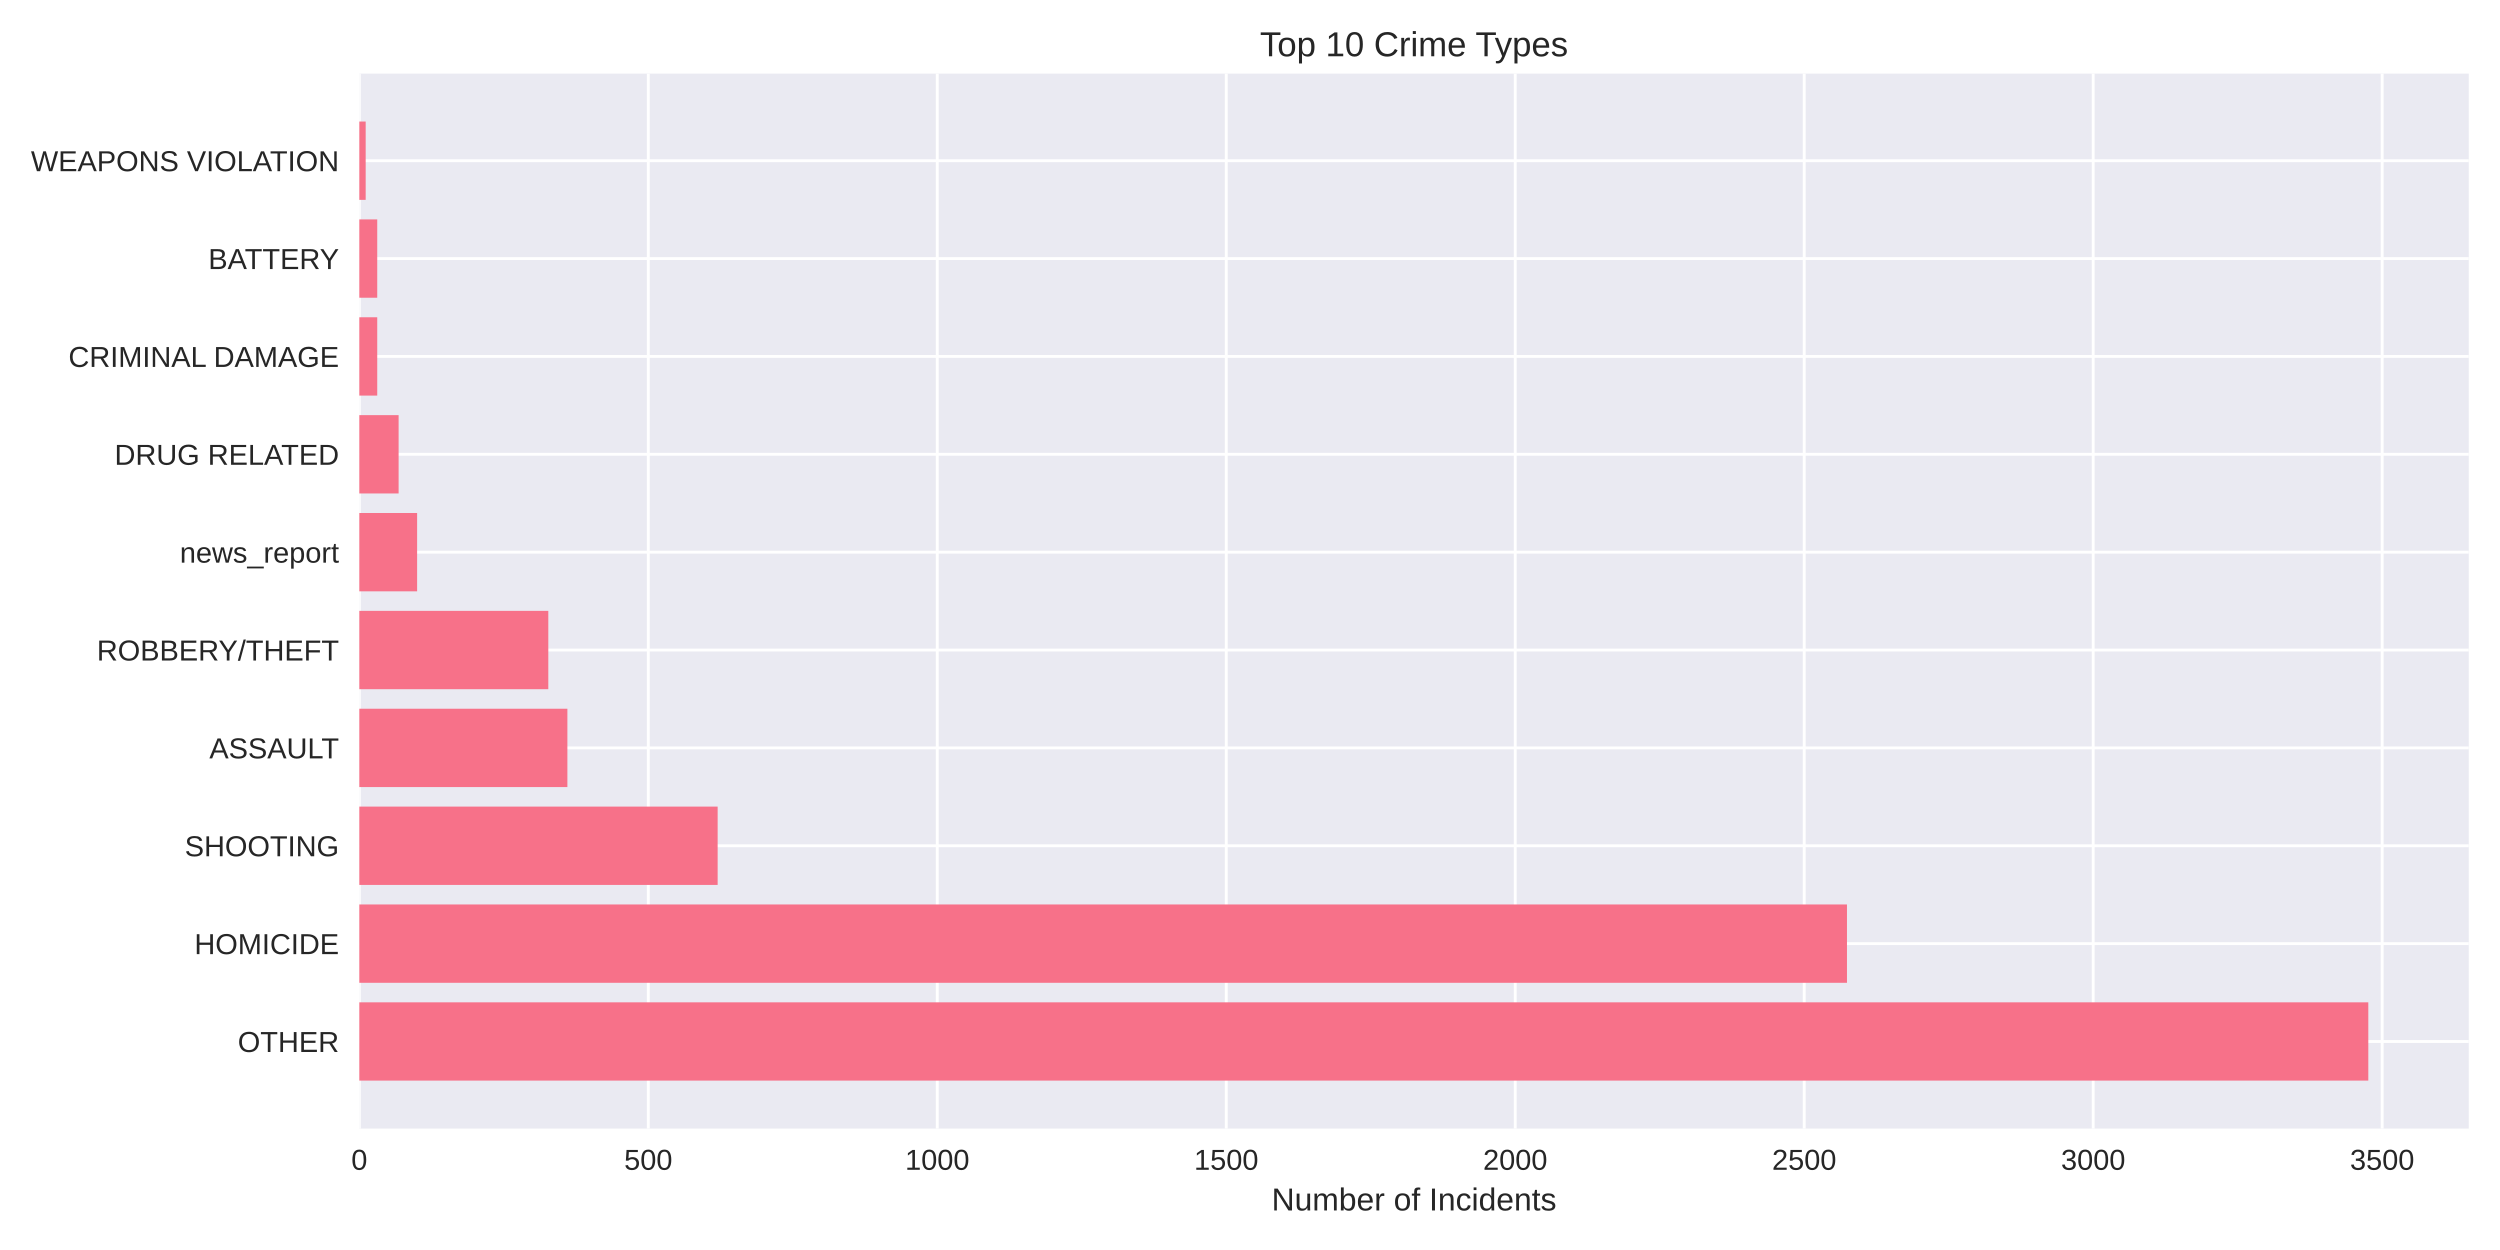
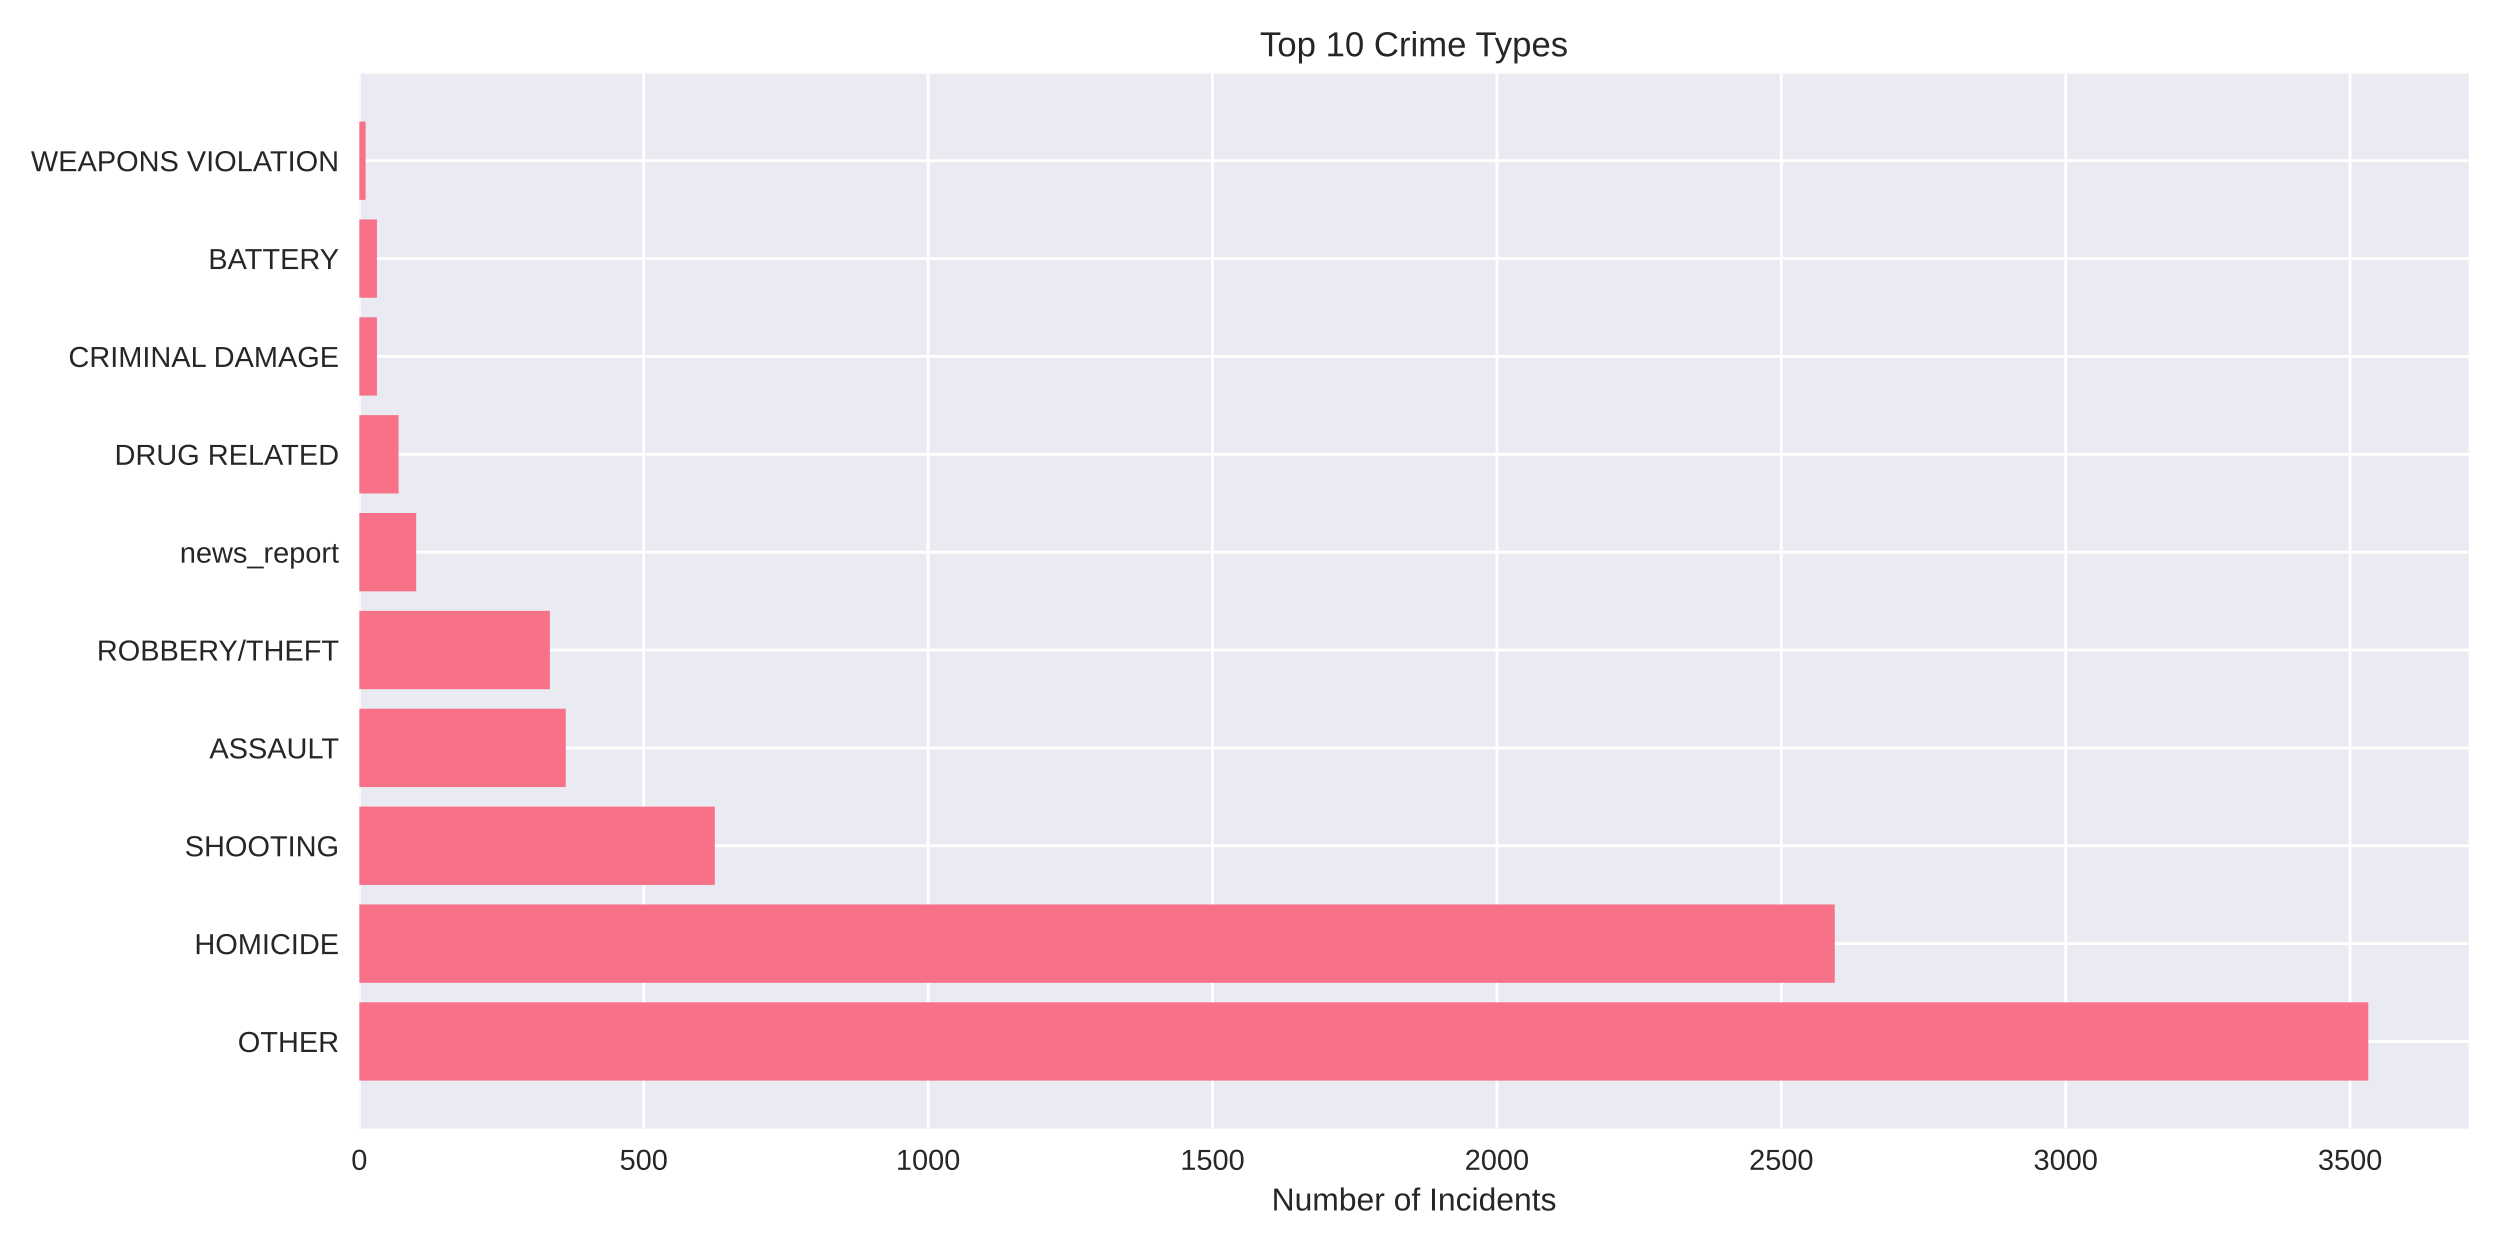
<svg xmlns="http://www.w3.org/2000/svg" width="864pt" height="432pt" viewBox="0 0 864 432" version="1.1">
  <defs>
    <style type="text/css">*{stroke-linejoin: round; stroke-linecap: butt}</style>
  </defs>
  <g id="figure_1">
    <g id="patch_1">
      <path d="M 0 432  L 864 432  L 864 0  L 0 0  z " style="fill: #ffffff" />
    </g>
    <g id="axes_1">
      <g id="patch_2">
        <path d="M 124.18 390.04  L 853.2 390.04  L 853.2 25.44  L 124.18 25.44  z " style="fill: #eaeaf2" />
      </g>
      <g id="matplotlib.axis_1">
        <g id="xtick_1">
          <g id="line2d_1">
-             <path d="M 124.18 390.04  L 124.18 25.44  " clip-path="url(#p2ba4f1147c)" style="fill: none; stroke: #ffffff; stroke-linecap: round" />
+             <path d="M 124.18 390.04  L 124.18 25.44  " clip-path="url(#pbf854cdd1a)" style="fill: none; stroke: #ffffff; stroke-linecap: round" />
          </g>
          <g id="line2d_2" />
          <g id="text_1">
            <text style="fill: #262626; font: 10px 'Arial', 'Liberation Sans', 'DejaVu Sans', 'Bitstream Vera Sans', sans-serif; text-anchor: middle" x="124.18" y="404.287" transform="rotate(-0 124.18 404.2869)">0</text>
          </g>
        </g>
        <g id="xtick_2">
          <g id="line2d_3">
-             <path d="M 224.051 390.04  L 224.051 25.44  " clip-path="url(#p2ba4f1147c)" style="fill: none; stroke: #ffffff; stroke-linecap: round" />
+             <path d="M 222.468 390.04  L 222.468 25.44  " clip-path="url(#pbf854cdd1a)" style="fill: none; stroke: #ffffff; stroke-linecap: round" />
          </g>
          <g id="line2d_4" />
          <g id="text_2">
-             <text style="fill: #262626; font: 10px 'Arial', 'Liberation Sans', 'DejaVu Sans', 'Bitstream Vera Sans', sans-serif; text-anchor: middle" x="224.051" y="404.287" transform="rotate(-0 224.0512 404.2869)">500</text>
+             <text style="fill: #262626; font: 10px 'Arial', 'Liberation Sans', 'DejaVu Sans', 'Bitstream Vera Sans', sans-serif; text-anchor: middle" x="222.468" y="404.287" transform="rotate(-0 222.4678 404.2869)">500</text>
          </g>
        </g>
        <g id="xtick_3">
          <g id="line2d_5">
-             <path d="M 323.922 390.04  L 323.922 25.44  " clip-path="url(#p2ba4f1147c)" style="fill: none; stroke: #ffffff; stroke-linecap: round" />
+             <path d="M 320.756 390.04  L 320.756 25.44  " clip-path="url(#pbf854cdd1a)" style="fill: none; stroke: #ffffff; stroke-linecap: round" />
          </g>
          <g id="line2d_6" />
          <g id="text_3">
-             <text style="fill: #262626; font: 10px 'Arial', 'Liberation Sans', 'DejaVu Sans', 'Bitstream Vera Sans', sans-serif; text-anchor: middle" x="323.922" y="404.287" transform="rotate(-0 323.9225 404.2869)">1000</text>
+             <text style="fill: #262626; font: 10px 'Arial', 'Liberation Sans', 'DejaVu Sans', 'Bitstream Vera Sans', sans-serif; text-anchor: middle" x="320.756" y="404.287" transform="rotate(-0 320.7555 404.2869)">1000</text>
          </g>
        </g>
        <g id="xtick_4">
          <g id="line2d_7">
-             <path d="M 423.794 390.04  L 423.794 25.44  " clip-path="url(#p2ba4f1147c)" style="fill: none; stroke: #ffffff; stroke-linecap: round" />
+             <path d="M 419.043 390.04  L 419.043 25.44  " clip-path="url(#pbf854cdd1a)" style="fill: none; stroke: #ffffff; stroke-linecap: round" />
          </g>
          <g id="line2d_8" />
          <g id="text_4">
-             <text style="fill: #262626; font: 10px 'Arial', 'Liberation Sans', 'DejaVu Sans', 'Bitstream Vera Sans', sans-serif; text-anchor: middle" x="423.794" y="404.287" transform="rotate(-0 423.7937 404.2869)">1500</text>
+             <text style="fill: #262626; font: 10px 'Arial', 'Liberation Sans', 'DejaVu Sans', 'Bitstream Vera Sans', sans-serif; text-anchor: middle" x="419.043" y="404.287" transform="rotate(-0 419.0433 404.2869)">1500</text>
          </g>
        </g>
        <g id="xtick_5">
          <g id="line2d_9">
-             <path d="M 523.665 390.04  L 523.665 25.44  " clip-path="url(#p2ba4f1147c)" style="fill: none; stroke: #ffffff; stroke-linecap: round" />
+             <path d="M 517.331 390.04  L 517.331 25.44  " clip-path="url(#pbf854cdd1a)" style="fill: none; stroke: #ffffff; stroke-linecap: round" />
          </g>
          <g id="line2d_10" />
          <g id="text_5">
-             <text style="fill: #262626; font: 10px 'Arial', 'Liberation Sans', 'DejaVu Sans', 'Bitstream Vera Sans', sans-serif; text-anchor: middle" x="523.665" y="404.287" transform="rotate(-0 523.6649 404.2869)">2000</text>
+             <text style="fill: #262626; font: 10px 'Arial', 'Liberation Sans', 'DejaVu Sans', 'Bitstream Vera Sans', sans-serif; text-anchor: middle" x="517.331" y="404.287" transform="rotate(-0 517.3311 404.2869)">2000</text>
          </g>
        </g>
        <g id="xtick_6">
          <g id="line2d_11">
-             <path d="M 623.536 390.04  L 623.536 25.44  " clip-path="url(#p2ba4f1147c)" style="fill: none; stroke: #ffffff; stroke-linecap: round" />
+             <path d="M 615.619 390.04  L 615.619 25.44  " clip-path="url(#pbf854cdd1a)" style="fill: none; stroke: #ffffff; stroke-linecap: round" />
          </g>
          <g id="line2d_12" />
          <g id="text_6">
-             <text style="fill: #262626; font: 10px 'Arial', 'Liberation Sans', 'DejaVu Sans', 'Bitstream Vera Sans', sans-serif; text-anchor: middle" x="623.536" y="404.287" transform="rotate(-0 623.5361 404.2869)">2500</text>
+             <text style="fill: #262626; font: 10px 'Arial', 'Liberation Sans', 'DejaVu Sans', 'Bitstream Vera Sans', sans-serif; text-anchor: middle" x="615.619" y="404.287" transform="rotate(-0 615.6188 404.2869)">2500</text>
          </g>
        </g>
        <g id="xtick_7">
          <g id="line2d_13">
-             <path d="M 723.407 390.04  L 723.407 25.44  " clip-path="url(#p2ba4f1147c)" style="fill: none; stroke: #ffffff; stroke-linecap: round" />
+             <path d="M 713.907 390.04  L 713.907 25.44  " clip-path="url(#pbf854cdd1a)" style="fill: none; stroke: #ffffff; stroke-linecap: round" />
          </g>
          <g id="line2d_14" />
          <g id="text_7">
-             <text style="fill: #262626; font: 10px 'Arial', 'Liberation Sans', 'DejaVu Sans', 'Bitstream Vera Sans', sans-serif; text-anchor: middle" x="723.407" y="404.287" transform="rotate(-0 723.4074 404.2869)">3000</text>
+             <text style="fill: #262626; font: 10px 'Arial', 'Liberation Sans', 'DejaVu Sans', 'Bitstream Vera Sans', sans-serif; text-anchor: middle" x="713.907" y="404.287" transform="rotate(-0 713.9066 404.2869)">3000</text>
          </g>
        </g>
        <g id="xtick_8">
          <g id="line2d_15">
-             <path d="M 823.279 390.04  L 823.279 25.44  " clip-path="url(#p2ba4f1147c)" style="fill: none; stroke: #ffffff; stroke-linecap: round" />
+             <path d="M 812.194 390.04  L 812.194 25.44  " clip-path="url(#pbf854cdd1a)" style="fill: none; stroke: #ffffff; stroke-linecap: round" />
          </g>
          <g id="line2d_16" />
          <g id="text_8">
-             <text style="fill: #262626; font: 10px 'Arial', 'Liberation Sans', 'DejaVu Sans', 'Bitstream Vera Sans', sans-serif; text-anchor: middle" x="823.279" y="404.287" transform="rotate(-0 823.2786 404.2869)">3500</text>
+             <text style="fill: #262626; font: 10px 'Arial', 'Liberation Sans', 'DejaVu Sans', 'Bitstream Vera Sans', sans-serif; text-anchor: middle" x="812.194" y="404.287" transform="rotate(-0 812.1943 404.2869)">3500</text>
          </g>
        </g>
        <g id="text_9">
          <text style="fill: #262626; font: 11px 'Arial', 'Liberation Sans', 'DejaVu Sans', 'Bitstream Vera Sans', sans-serif; text-anchor: middle" x="488.69" y="418.333" transform="rotate(-0 488.69 418.3334)">Number of Incidents</text>
        </g>
      </g>
      <g id="matplotlib.axis_2">
        <g id="ytick_1">
          <g id="line2d_17">
-             <path d="M 124.18 359.939  L 853.2 359.939  " clip-path="url(#p2ba4f1147c)" style="fill: none; stroke: #ffffff; stroke-linecap: round" />
+             <path d="M 124.18 359.939  L 853.2 359.939  " clip-path="url(#pbf854cdd1a)" style="fill: none; stroke: #ffffff; stroke-linecap: round" />
          </g>
          <g id="line2d_18" />
          <g id="text_10">
            <text style="fill: #262626; font: 10px 'Arial', 'Liberation Sans', 'DejaVu Sans', 'Bitstream Vera Sans', sans-serif; text-anchor: end" x="117.18" y="363.562" transform="rotate(-0 117.18 363.562)">OTHER</text>
          </g>
        </g>
        <g id="ytick_2">
          <g id="line2d_19">
-             <path d="M 124.18 326.117  L 853.2 326.117  " clip-path="url(#p2ba4f1147c)" style="fill: none; stroke: #ffffff; stroke-linecap: round" />
+             <path d="M 124.18 326.117  L 853.2 326.117  " clip-path="url(#pbf854cdd1a)" style="fill: none; stroke: #ffffff; stroke-linecap: round" />
          </g>
          <g id="line2d_20" />
          <g id="text_11">
            <text style="fill: #262626; font: 10px 'Arial', 'Liberation Sans', 'DejaVu Sans', 'Bitstream Vera Sans', sans-serif; text-anchor: end" x="117.18" y="329.74" transform="rotate(-0 117.18 329.7401)">HOMICIDE</text>
          </g>
        </g>
        <g id="ytick_3">
          <g id="line2d_21">
-             <path d="M 124.18 292.295  L 853.2 292.295  " clip-path="url(#p2ba4f1147c)" style="fill: none; stroke: #ffffff; stroke-linecap: round" />
+             <path d="M 124.18 292.295  L 853.2 292.295  " clip-path="url(#pbf854cdd1a)" style="fill: none; stroke: #ffffff; stroke-linecap: round" />
          </g>
          <g id="line2d_22" />
          <g id="text_12">
            <text style="fill: #262626; font: 10px 'Arial', 'Liberation Sans', 'DejaVu Sans', 'Bitstream Vera Sans', sans-serif; text-anchor: end" x="117.18" y="295.918" transform="rotate(-0 117.18 295.9182)">SHOOTING</text>
          </g>
        </g>
        <g id="ytick_4">
          <g id="line2d_23">
-             <path d="M 124.18 258.473  L 853.2 258.473  " clip-path="url(#p2ba4f1147c)" style="fill: none; stroke: #ffffff; stroke-linecap: round" />
+             <path d="M 124.18 258.473  L 853.2 258.473  " clip-path="url(#pbf854cdd1a)" style="fill: none; stroke: #ffffff; stroke-linecap: round" />
          </g>
          <g id="line2d_24" />
          <g id="text_13">
            <text style="fill: #262626; font: 10px 'Arial', 'Liberation Sans', 'DejaVu Sans', 'Bitstream Vera Sans', sans-serif; text-anchor: end" x="117.18" y="262.096" transform="rotate(-0 117.18 262.0963)">ASSAULT</text>
          </g>
        </g>
        <g id="ytick_5">
          <g id="line2d_25">
-             <path d="M 124.18 224.651  L 853.2 224.651  " clip-path="url(#p2ba4f1147c)" style="fill: none; stroke: #ffffff; stroke-linecap: round" />
+             <path d="M 124.18 224.651  L 853.2 224.651  " clip-path="url(#pbf854cdd1a)" style="fill: none; stroke: #ffffff; stroke-linecap: round" />
          </g>
          <g id="line2d_26" />
          <g id="text_14">
            <text style="fill: #262626; font: 10px 'Arial', 'Liberation Sans', 'DejaVu Sans', 'Bitstream Vera Sans', sans-serif; text-anchor: end" x="117.18" y="228.274" transform="rotate(-0 117.18 228.2744)">ROBBERY/THEFT</text>
          </g>
        </g>
        <g id="ytick_6">
          <g id="line2d_27">
-             <path d="M 124.18 190.829  L 853.2 190.829  " clip-path="url(#p2ba4f1147c)" style="fill: none; stroke: #ffffff; stroke-linecap: round" />
+             <path d="M 124.18 190.829  L 853.2 190.829  " clip-path="url(#pbf854cdd1a)" style="fill: none; stroke: #ffffff; stroke-linecap: round" />
          </g>
          <g id="line2d_28" />
          <g id="text_15">
            <text style="fill: #262626; font: 10px 'Arial', 'Liberation Sans', 'DejaVu Sans', 'Bitstream Vera Sans', sans-serif; text-anchor: end" x="117.18" y="194.452" transform="rotate(-0 117.18 194.4525)">news_report</text>
          </g>
        </g>
        <g id="ytick_7">
          <g id="line2d_29">
-             <path d="M 124.18 157.007  L 853.2 157.007  " clip-path="url(#p2ba4f1147c)" style="fill: none; stroke: #ffffff; stroke-linecap: round" />
+             <path d="M 124.18 157.007  L 853.2 157.007  " clip-path="url(#pbf854cdd1a)" style="fill: none; stroke: #ffffff; stroke-linecap: round" />
          </g>
          <g id="line2d_30" />
          <g id="text_16">
            <text style="fill: #262626; font: 10px 'Arial', 'Liberation Sans', 'DejaVu Sans', 'Bitstream Vera Sans', sans-serif; text-anchor: end" x="117.18" y="160.631" transform="rotate(-0 117.18 160.6306)">DRUG RELATED</text>
          </g>
        </g>
        <g id="ytick_8">
          <g id="line2d_31">
-             <path d="M 124.18 123.185  L 853.2 123.185  " clip-path="url(#p2ba4f1147c)" style="fill: none; stroke: #ffffff; stroke-linecap: round" />
+             <path d="M 124.18 123.185  L 853.2 123.185  " clip-path="url(#pbf854cdd1a)" style="fill: none; stroke: #ffffff; stroke-linecap: round" />
          </g>
          <g id="line2d_32" />
          <g id="text_17">
            <text style="fill: #262626; font: 10px 'Arial', 'Liberation Sans', 'DejaVu Sans', 'Bitstream Vera Sans', sans-serif; text-anchor: end" x="117.18" y="126.809" transform="rotate(-0 117.18 126.8087)">CRIMINAL DAMAGE</text>
          </g>
        </g>
        <g id="ytick_9">
          <g id="line2d_33">
-             <path d="M 124.18 89.363  L 853.2 89.363  " clip-path="url(#p2ba4f1147c)" style="fill: none; stroke: #ffffff; stroke-linecap: round" />
+             <path d="M 124.18 89.363  L 853.2 89.363  " clip-path="url(#pbf854cdd1a)" style="fill: none; stroke: #ffffff; stroke-linecap: round" />
          </g>
          <g id="line2d_34" />
          <g id="text_18">
            <text style="fill: #262626; font: 10px 'Arial', 'Liberation Sans', 'DejaVu Sans', 'Bitstream Vera Sans', sans-serif; text-anchor: end" x="117.18" y="92.987" transform="rotate(-0 117.18 92.98681)">BATTERY</text>
          </g>
        </g>
        <g id="ytick_10">
          <g id="line2d_35">
-             <path d="M 124.18 55.541  L 853.2 55.541  " clip-path="url(#p2ba4f1147c)" style="fill: none; stroke: #ffffff; stroke-linecap: round" />
+             <path d="M 124.18 55.541  L 853.2 55.541  " clip-path="url(#pbf854cdd1a)" style="fill: none; stroke: #ffffff; stroke-linecap: round" />
          </g>
          <g id="line2d_36" />
          <g id="text_19">
            <text style="fill: #262626; font: 10px 'Arial', 'Liberation Sans', 'DejaVu Sans', 'Bitstream Vera Sans', sans-serif; text-anchor: end" x="117.18" y="59.165" transform="rotate(-0 117.18 59.16492)">WEAPONS VIOLATION</text>
          </g>
        </g>
      </g>
      <g id="patch_3">
-         <path d="M 124.18 373.467  L 818.485 373.467  L 818.485 346.41  L 124.18 346.41  z " clip-path="url(#p2ba4f1147c)" style="fill: #f77189" />
+         <path d="M 124.18 373.467  L 818.485 373.467  L 818.485 346.41  L 124.18 346.41  z " clip-path="url(#pbf854cdd1a)" style="fill: #f77189" />
      </g>
      <g id="patch_4">
-         <path d="M 124.18 339.645  L 638.317 339.645  L 638.317 312.588  L 124.18 312.588  z " clip-path="url(#p2ba4f1147c)" style="fill: #f77189" />
+         <path d="M 124.18 339.645  L 634.097 339.645  L 634.097 312.588  L 124.18 312.588  z " clip-path="url(#pbf854cdd1a)" style="fill: #f77189" />
      </g>
      <g id="patch_5">
-         <path d="M 124.18 305.823  L 248.02 305.823  L 248.02 278.766  L 124.18 278.766  z " clip-path="url(#p2ba4f1147c)" style="fill: #f77189" />
+         <path d="M 124.18 305.823  L 247.04 305.823  L 247.04 278.766  L 124.18 278.766  z " clip-path="url(#pbf854cdd1a)" style="fill: #f77189" />
      </g>
      <g id="patch_6">
-         <path d="M 124.18 272.002  L 196.087 272.002  L 196.087 244.944  L 124.18 244.944  z " clip-path="url(#p2ba4f1147c)" style="fill: #f77189" />
+         <path d="M 124.18 272.002  L 195.537 272.002  L 195.537 244.944  L 124.18 244.944  z " clip-path="url(#pbf854cdd1a)" style="fill: #f77189" />
      </g>
      <g id="patch_7">
-         <path d="M 124.18 238.18  L 189.496 238.18  L 189.496 211.122  L 124.18 211.122  z " clip-path="url(#p2ba4f1147c)" style="fill: #f77189" />
+         <path d="M 124.18 238.18  L 190.033 238.18  L 190.033 211.122  L 124.18 211.122  z " clip-path="url(#pbf854cdd1a)" style="fill: #f77189" />
      </g>
      <g id="patch_8">
-         <path d="M 124.18 204.358  L 144.154 204.358  L 144.154 177.3  L 124.18 177.3  z " clip-path="url(#p2ba4f1147c)" style="fill: #f77189" />
+         <path d="M 124.18 204.358  L 143.838 204.358  L 143.838 177.3  L 124.18 177.3  z " clip-path="url(#pbf854cdd1a)" style="fill: #f77189" />
      </g>
      <g id="patch_9">
-         <path d="M 124.18 170.536  L 137.762 170.536  L 137.762 143.478  L 124.18 143.478  z " clip-path="url(#p2ba4f1147c)" style="fill: #f77189" />
+         <path d="M 124.18 170.536  L 137.744 170.536  L 137.744 143.478  L 124.18 143.478  z " clip-path="url(#pbf854cdd1a)" style="fill: #f77189" />
      </g>
      <g id="patch_10">
-         <path d="M 124.18 136.714  L 130.372 136.714  L 130.372 109.657  L 124.18 109.657  z " clip-path="url(#p2ba4f1147c)" style="fill: #f77189" />
+         <path d="M 124.18 136.714  L 130.274 136.714  L 130.274 109.657  L 124.18 109.657  z " clip-path="url(#pbf854cdd1a)" style="fill: #f77189" />
      </g>
      <g id="patch_11">
-         <path d="M 124.18 102.892  L 130.372 102.892  L 130.372 75.835  L 124.18 75.835  z " clip-path="url(#p2ba4f1147c)" style="fill: #f77189" />
+         <path d="M 124.18 102.892  L 130.274 102.892  L 130.274 75.835  L 124.18 75.835  z " clip-path="url(#pbf854cdd1a)" style="fill: #f77189" />
      </g>
      <g id="patch_12">
-         <path d="M 124.18 69.07  L 126.377 69.07  L 126.377 42.013  L 124.18 42.013  z " clip-path="url(#p2ba4f1147c)" style="fill: #f77189" />
+         <path d="M 124.18 69.07  L 126.342 69.07  L 126.342 42.013  L 124.18 42.013  z " clip-path="url(#pbf854cdd1a)" style="fill: #f77189" />
      </g>
      <g id="patch_13">
        <path d="M 124.18 390.04  L 124.18 25.44  " style="fill: none" />
      </g>
      <g id="patch_14">
        <path d="M 853.2 390.04  L 853.2 25.44  " style="fill: none" />
      </g>
      <g id="patch_15">
        <path d="M 124.18 390.04  L 853.2 390.04  " style="fill: none" />
      </g>
      <g id="patch_16">
        <path d="M 124.18 25.44  L 853.2 25.44  " style="fill: none" />
      </g>
      <g id="text_20">
        <text style="fill: #262626; font: 12px 'Arial', 'Liberation Sans', 'DejaVu Sans', 'Bitstream Vera Sans', sans-serif; text-anchor: middle" x="488.69" y="19.44" transform="rotate(-0 488.69 19.44)">Top 10 Crime Types</text>
      </g>
    </g>
  </g>
  <defs>
-     <clipPath id="p2ba4f1147c">
+     <clipPath id="pbf854cdd1a">
      <rect x="124.18" y="25.44" width="729.02" height="364.6" />
    </clipPath>
  </defs>
</svg>
